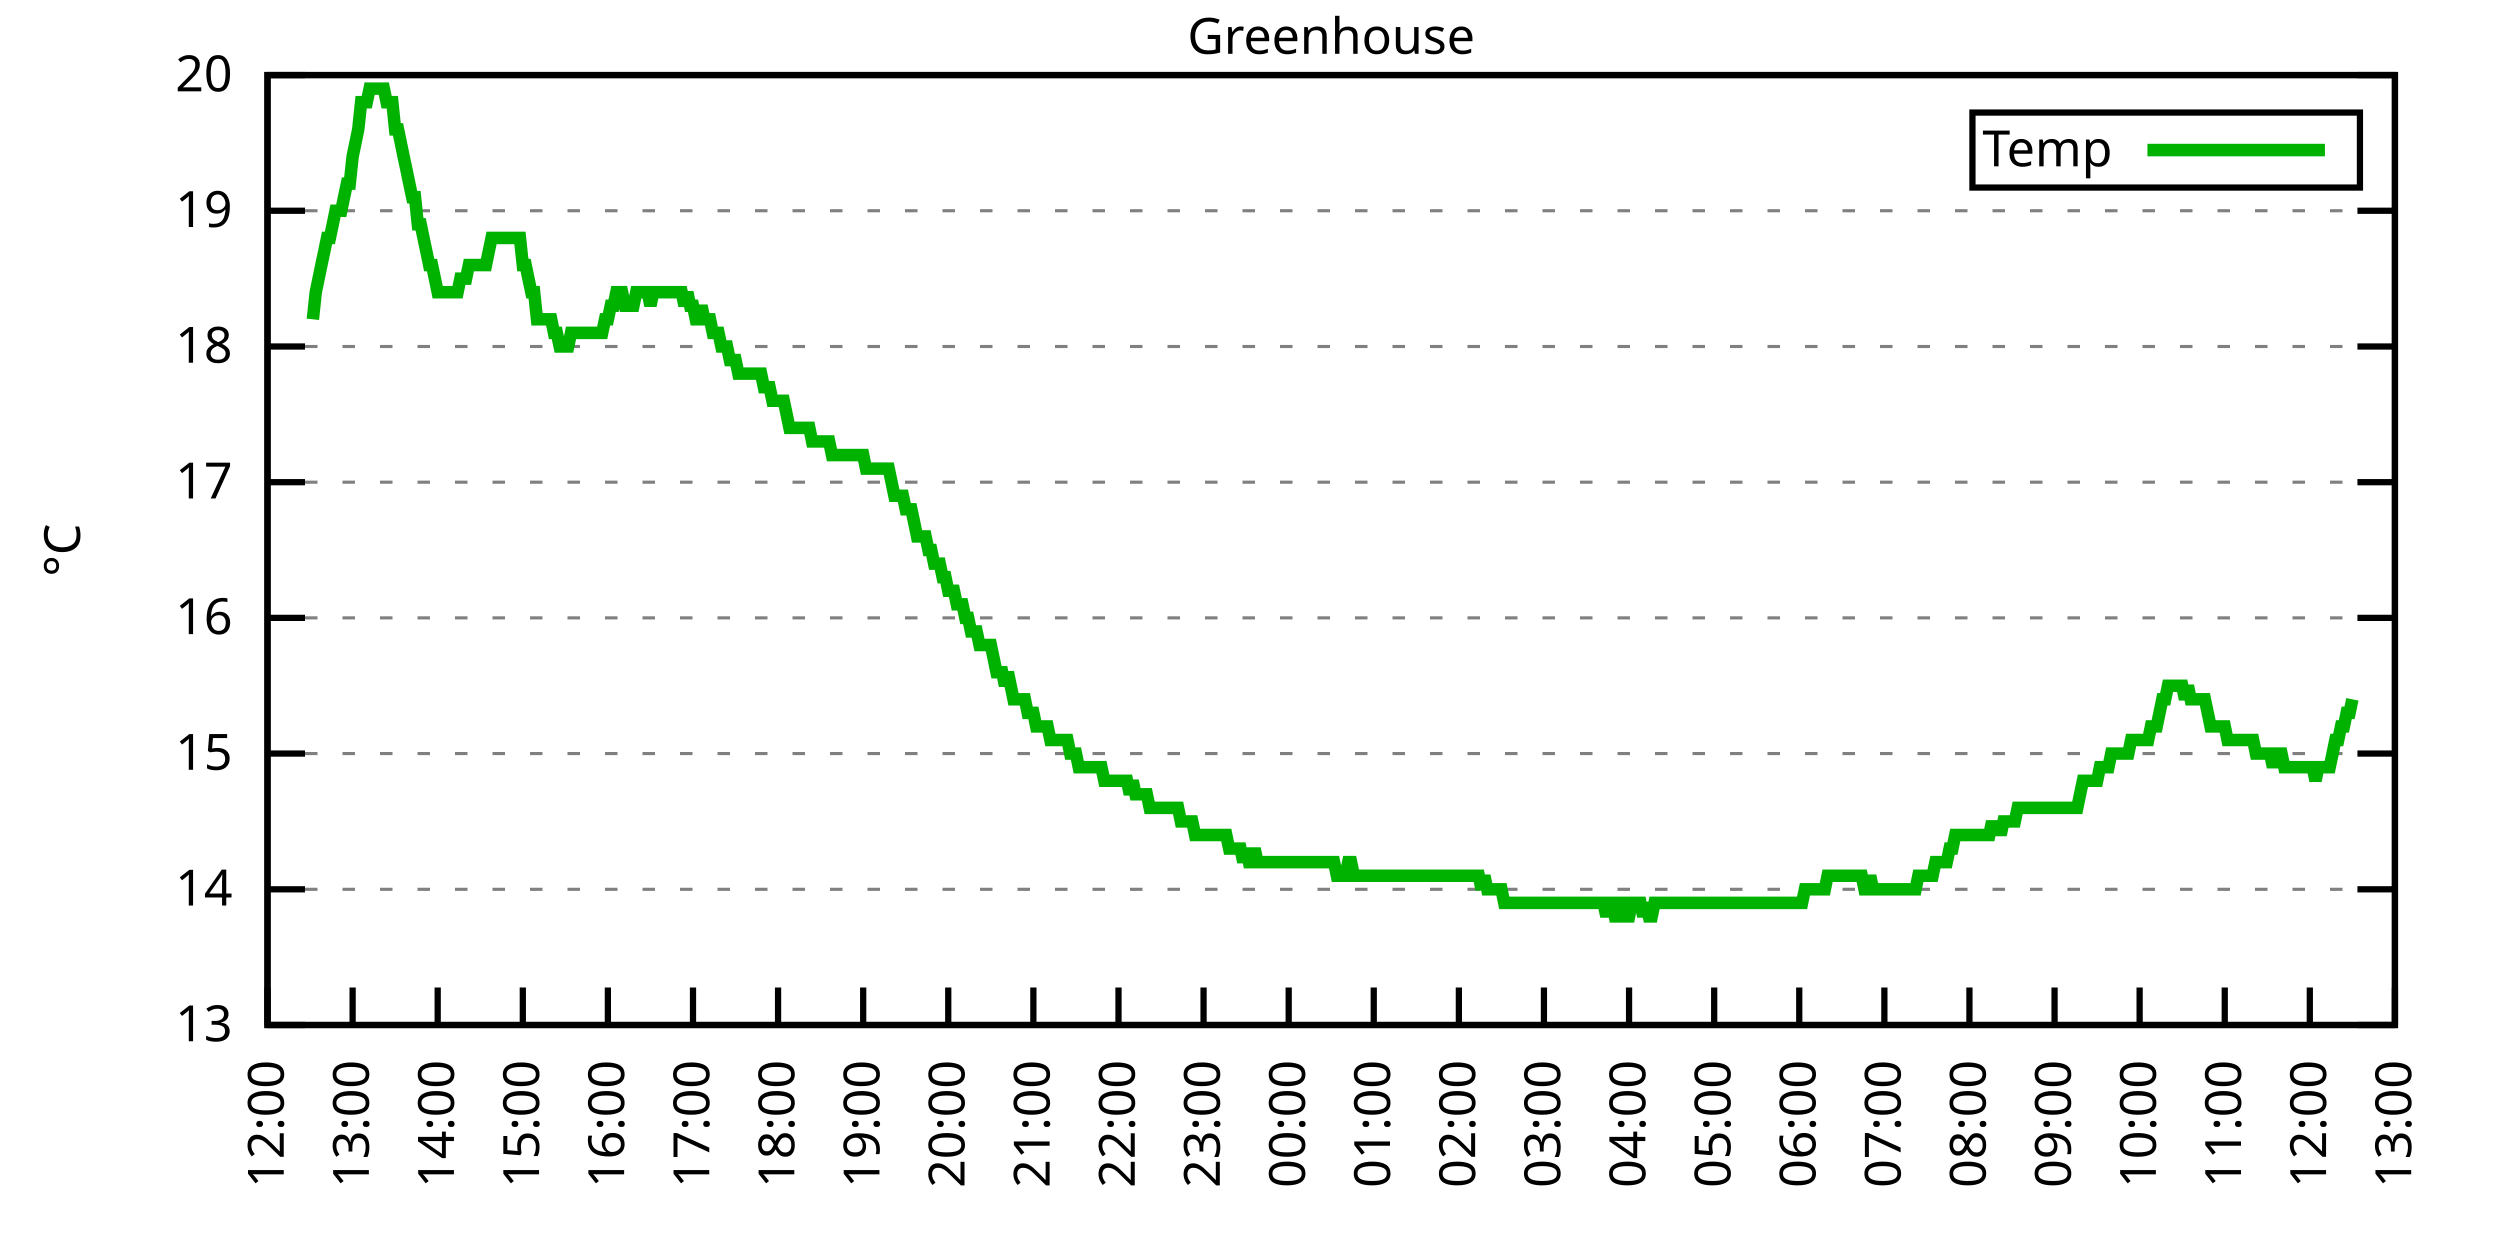
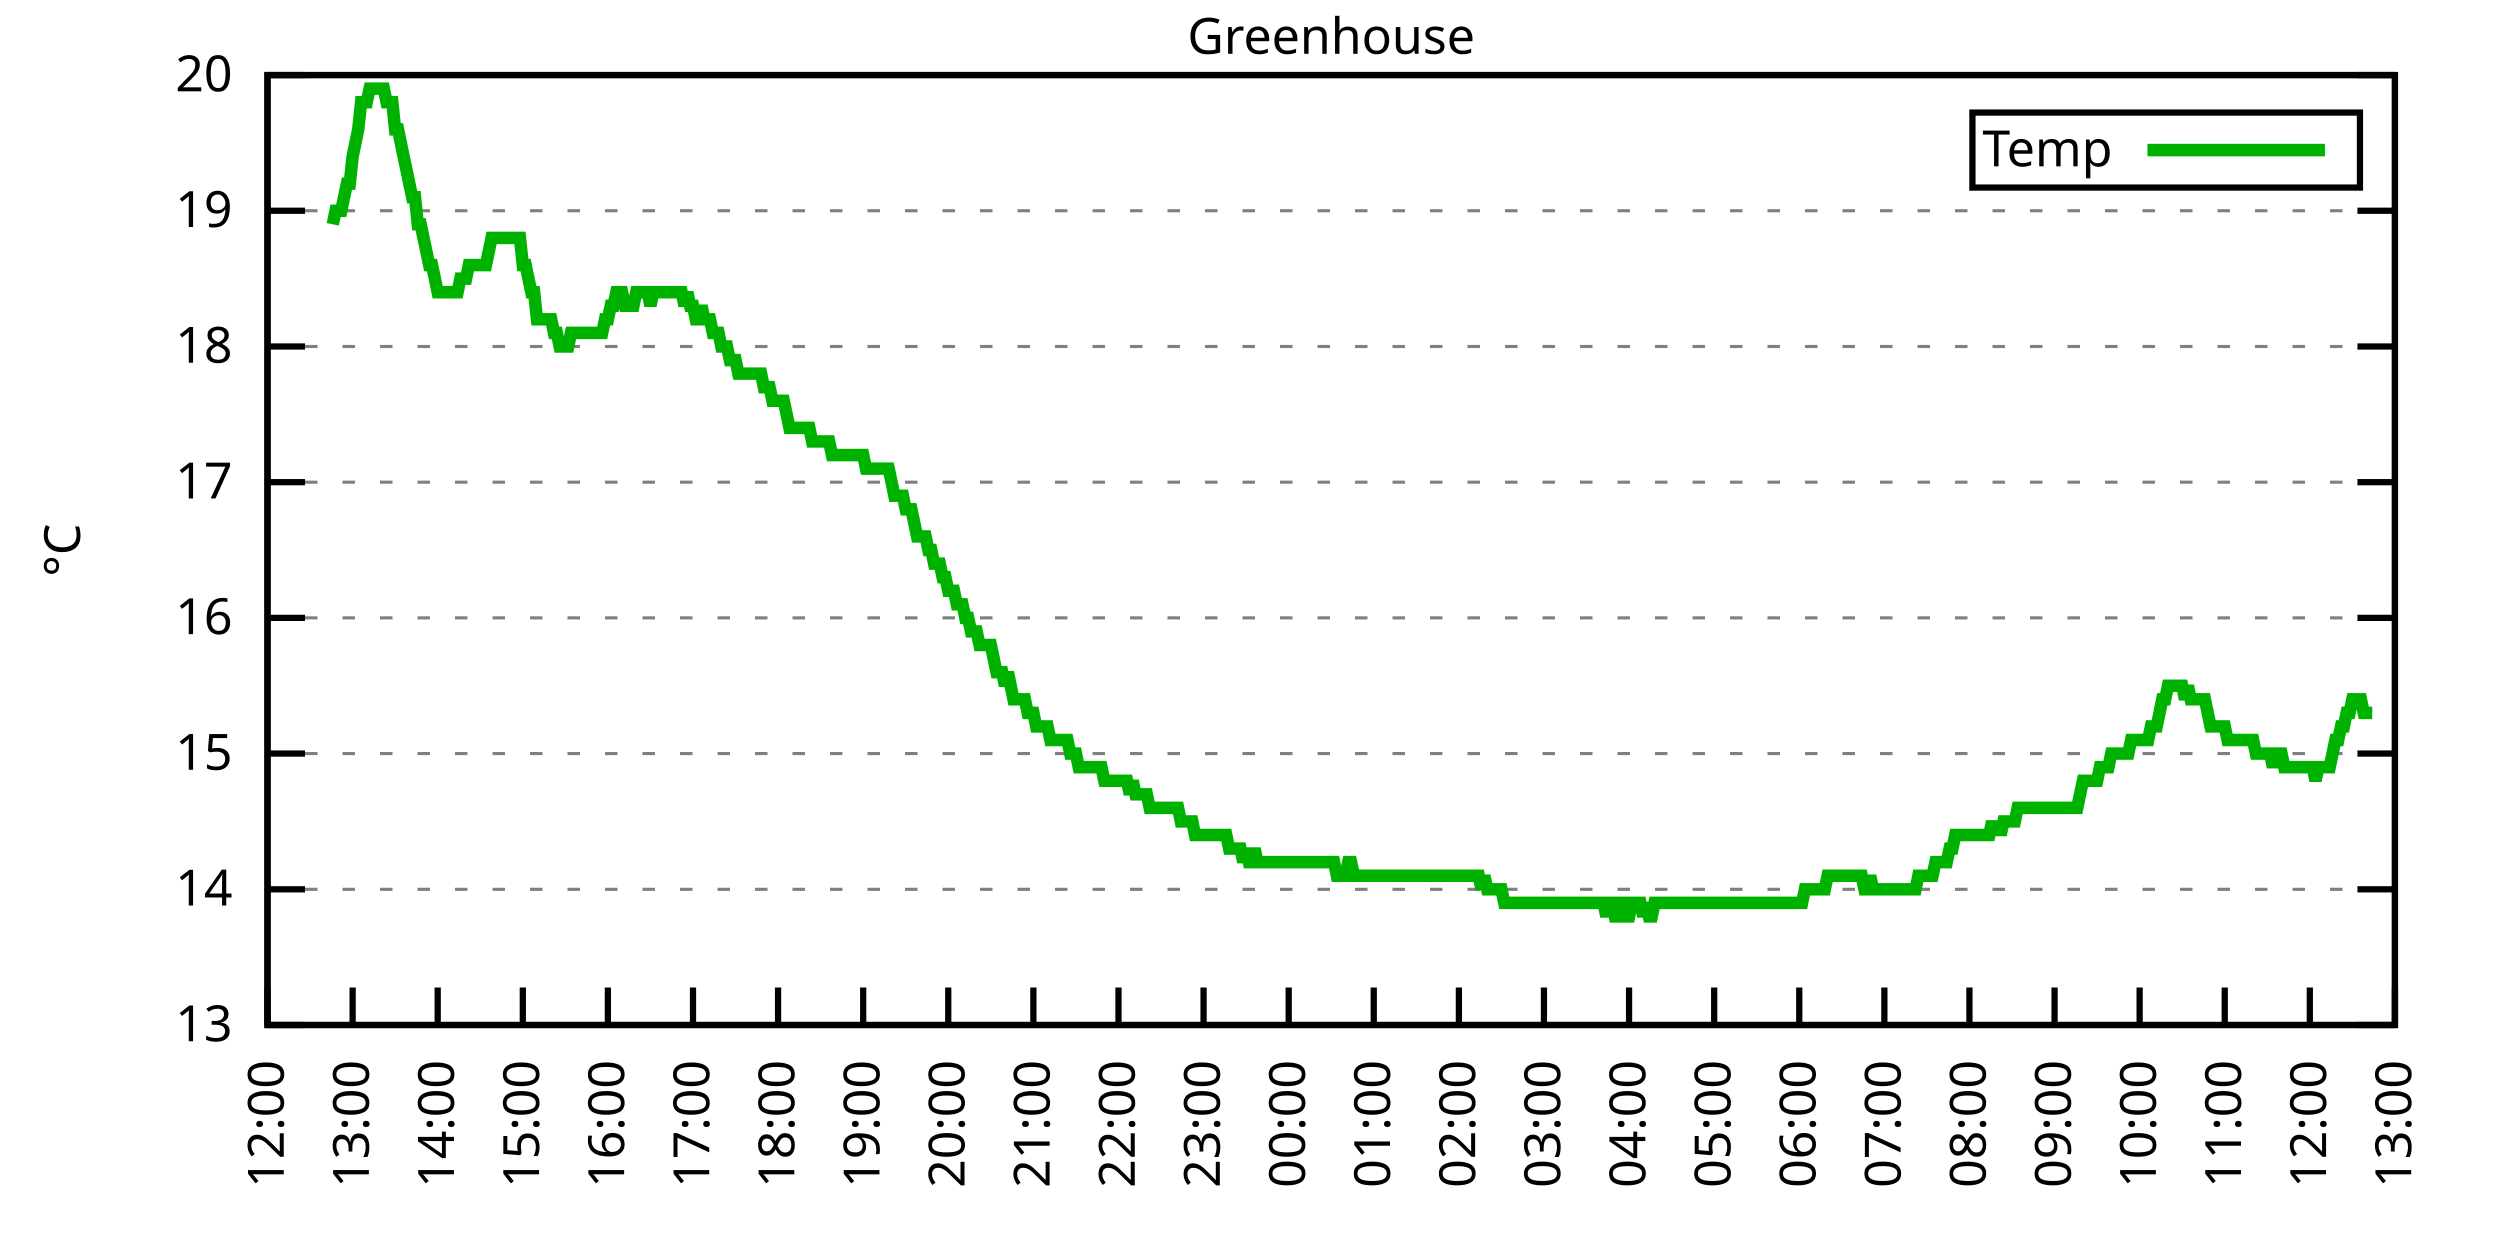
<svg xmlns="http://www.w3.org/2000/svg" xmlns:xlink="http://www.w3.org/1999/xlink" width="400" height="200" viewBox="0 0 400 200">
  <g id="gnuplot_canvas">
    <rect x="0" y="0" width="400" height="200" fill="none" />
    <defs>
      <circle id="gpDot" r="0.5" stroke-width="0.5" stroke="currentColor" />
      <path id="gpPt0" stroke-width="0.333" stroke="currentColor" d="M-1,0 h2 M0,-1 v2" />
      <path id="gpPt1" stroke-width="0.333" stroke="currentColor" d="M-1,-1 L1,1 M1,-1 L-1,1" />
      <path id="gpPt2" stroke-width="0.333" stroke="currentColor" d="M-1,0 L1,0 M0,-1 L0,1 M-1,-1 L1,1 M-1,1 L1,-1" />
      <rect id="gpPt3" stroke-width="0.333" stroke="currentColor" x="-1" y="-1" width="2" height="2" />
      <rect id="gpPt4" stroke-width="0.333" stroke="currentColor" fill="currentColor" x="-1" y="-1" width="2" height="2" />
      <circle id="gpPt5" stroke-width="0.333" stroke="currentColor" cx="0" cy="0" r="1" />
      <use xlink:href="#gpPt5" id="gpPt6" fill="currentColor" stroke="none" />
      <path id="gpPt7" stroke-width="0.333" stroke="currentColor" d="M0,-1.33 L-1.33,0.67 L1.33,0.67 z" />
      <use xlink:href="#gpPt7" id="gpPt8" fill="currentColor" stroke="none" />
      <use xlink:href="#gpPt7" id="gpPt9" stroke="currentColor" transform="rotate(180)" />
      <use xlink:href="#gpPt9" id="gpPt10" fill="currentColor" stroke="none" />
      <use xlink:href="#gpPt3" id="gpPt11" stroke="currentColor" transform="rotate(45)" />
      <use xlink:href="#gpPt11" id="gpPt12" fill="currentColor" stroke="none" />
      <path id="gpPt13" stroke-width="0.333" stroke="currentColor" d="M0,1.330 L1.265,0.411 L0.782,-1.067 L-0.782,-1.076 L-1.265,0.411 z" />
      <use xlink:href="#gpPt13" id="gpPt14" fill="currentColor" stroke="none" />
      <filter id="textbox" filterUnits="objectBoundingBox" x="0" y="0" height="1" width="1">
        <feFlood flood-color="white" flood-opacity="1" result="bgnd" />
        <feComposite in="SourceGraphic" in2="bgnd" operator="atop" />
      </filter>
      <filter id="greybox" filterUnits="objectBoundingBox" x="0" y="0" height="1" width="1">
        <feFlood flood-color="lightgrey" flood-opacity="1" result="grey" />
        <feComposite in="SourceGraphic" in2="grey" operator="atop" />
      </filter>
    </defs>
    <g fill="none" color="white" stroke="currentColor" stroke-width="1.00" stroke-linecap="butt" stroke-linejoin="miter">
</g>
    <g fill="none" color="black" stroke="currentColor" stroke-width="1.00" stroke-linecap="butt" stroke-linejoin="miter">
      <g stroke="none" shape-rendering="crispEdges">
        <polygon fill="rgb(255, 255, 255)" points="42.80,164.00 383.18,164.00 383.18,12.02 42.80,12.02 " />
      </g>
    </g>
    <g fill="none" color="black" stroke="currentColor" stroke-width="1.00" stroke-linecap="butt" stroke-linejoin="miter">
</g>
    <g fill="none" color="black" stroke="black" stroke-width="0.50" stroke-linecap="butt" stroke-linejoin="miter">
</g>
    <g fill="none" color="gray" stroke="currentColor" stroke-width="0.50" stroke-linecap="butt" stroke-linejoin="miter">
      <path stroke="gray" stroke-dasharray="2,4" class="gridline" d="M42.80,164.00 L383.19,164.00  " />
    </g>
    <g fill="none" color="gray" stroke="gray" stroke-width="1.00" stroke-linecap="butt" stroke-linejoin="miter">
</g>
    <g fill="none" color="black" stroke="currentColor" stroke-width="1.00" stroke-linecap="butt" stroke-linejoin="miter">
      <path stroke="black" d="M42.80,164.00 L48.80,164.00 M383.19,164.00 L377.19,164.00  " />
      <g transform="translate(37.20,166.60)" stroke="none" fill="black" font-family="Sans" font-size="8.00" text-anchor="end">
        <text>
          <tspan font-family="Sans"> 13</tspan>
        </text>
      </g>
    </g>
    <g fill="none" color="black" stroke="currentColor" stroke-width="1.00" stroke-linecap="butt" stroke-linejoin="miter">
</g>
    <g fill="none" color="black" stroke="black" stroke-width="0.50" stroke-linecap="butt" stroke-linejoin="miter">
</g>
    <g fill="none" color="gray" stroke="currentColor" stroke-width="0.50" stroke-linecap="butt" stroke-linejoin="miter">
      <path stroke="gray" stroke-dasharray="2,4" class="gridline" d="M42.80,142.29 L383.19,142.29  " />
    </g>
    <g fill="none" color="gray" stroke="gray" stroke-width="1.00" stroke-linecap="butt" stroke-linejoin="miter">
</g>
    <g fill="none" color="black" stroke="currentColor" stroke-width="1.00" stroke-linecap="butt" stroke-linejoin="miter">
      <path stroke="black" d="M42.80,142.29 L48.80,142.29 M383.19,142.29 L377.19,142.29  " />
      <g transform="translate(37.20,144.89)" stroke="none" fill="black" font-family="Sans" font-size="8.00" text-anchor="end">
        <text>
          <tspan font-family="Sans"> 14</tspan>
        </text>
      </g>
    </g>
    <g fill="none" color="black" stroke="currentColor" stroke-width="1.00" stroke-linecap="butt" stroke-linejoin="miter">
</g>
    <g fill="none" color="black" stroke="black" stroke-width="0.50" stroke-linecap="butt" stroke-linejoin="miter">
</g>
    <g fill="none" color="gray" stroke="currentColor" stroke-width="0.50" stroke-linecap="butt" stroke-linejoin="miter">
      <path stroke="gray" stroke-dasharray="2,4" class="gridline" d="M42.80,120.57 L383.19,120.57  " />
    </g>
    <g fill="none" color="gray" stroke="gray" stroke-width="1.00" stroke-linecap="butt" stroke-linejoin="miter">
</g>
    <g fill="none" color="black" stroke="currentColor" stroke-width="1.00" stroke-linecap="butt" stroke-linejoin="miter">
      <path stroke="black" d="M42.80,120.57 L48.80,120.57 M383.19,120.57 L377.19,120.57  " />
      <g transform="translate(37.20,123.17)" stroke="none" fill="black" font-family="Sans" font-size="8.00" text-anchor="end">
        <text>
          <tspan font-family="Sans"> 15</tspan>
        </text>
      </g>
    </g>
    <g fill="none" color="black" stroke="currentColor" stroke-width="1.00" stroke-linecap="butt" stroke-linejoin="miter">
</g>
    <g fill="none" color="black" stroke="black" stroke-width="0.50" stroke-linecap="butt" stroke-linejoin="miter">
</g>
    <g fill="none" color="gray" stroke="currentColor" stroke-width="0.50" stroke-linecap="butt" stroke-linejoin="miter">
      <path stroke="gray" stroke-dasharray="2,4" class="gridline" d="M42.80,98.86 L383.19,98.86  " />
    </g>
    <g fill="none" color="gray" stroke="gray" stroke-width="1.00" stroke-linecap="butt" stroke-linejoin="miter">
</g>
    <g fill="none" color="black" stroke="currentColor" stroke-width="1.00" stroke-linecap="butt" stroke-linejoin="miter">
      <path stroke="black" d="M42.80,98.86 L48.80,98.86 M383.19,98.86 L377.19,98.86  " />
      <g transform="translate(37.20,101.46)" stroke="none" fill="black" font-family="Sans" font-size="8.00" text-anchor="end">
        <text>
          <tspan font-family="Sans"> 16</tspan>
        </text>
      </g>
    </g>
    <g fill="none" color="black" stroke="currentColor" stroke-width="1.00" stroke-linecap="butt" stroke-linejoin="miter">
</g>
    <g fill="none" color="black" stroke="black" stroke-width="0.50" stroke-linecap="butt" stroke-linejoin="miter">
</g>
    <g fill="none" color="gray" stroke="currentColor" stroke-width="0.50" stroke-linecap="butt" stroke-linejoin="miter">
      <path stroke="gray" stroke-dasharray="2,4" class="gridline" d="M42.80,77.15 L383.19,77.15  " />
    </g>
    <g fill="none" color="gray" stroke="gray" stroke-width="1.00" stroke-linecap="butt" stroke-linejoin="miter">
</g>
    <g fill="none" color="black" stroke="currentColor" stroke-width="1.00" stroke-linecap="butt" stroke-linejoin="miter">
      <path stroke="black" d="M42.80,77.15 L48.80,77.15 M383.19,77.15 L377.19,77.15  " />
      <g transform="translate(37.20,79.75)" stroke="none" fill="black" font-family="Sans" font-size="8.00" text-anchor="end">
        <text>
          <tspan font-family="Sans"> 17</tspan>
        </text>
      </g>
    </g>
    <g fill="none" color="black" stroke="currentColor" stroke-width="1.00" stroke-linecap="butt" stroke-linejoin="miter">
</g>
    <g fill="none" color="black" stroke="black" stroke-width="0.50" stroke-linecap="butt" stroke-linejoin="miter">
</g>
    <g fill="none" color="gray" stroke="currentColor" stroke-width="0.50" stroke-linecap="butt" stroke-linejoin="miter">
      <path stroke="gray" stroke-dasharray="2,4" class="gridline" d="M42.80,55.44 L383.19,55.44  " />
    </g>
    <g fill="none" color="gray" stroke="gray" stroke-width="1.00" stroke-linecap="butt" stroke-linejoin="miter">
</g>
    <g fill="none" color="black" stroke="currentColor" stroke-width="1.00" stroke-linecap="butt" stroke-linejoin="miter">
      <path stroke="black" d="M42.80,55.44 L48.80,55.44 M383.19,55.44 L377.19,55.44  " />
      <g transform="translate(37.20,58.04)" stroke="none" fill="black" font-family="Sans" font-size="8.00" text-anchor="end">
        <text>
          <tspan font-family="Sans"> 18</tspan>
        </text>
      </g>
    </g>
    <g fill="none" color="black" stroke="currentColor" stroke-width="1.00" stroke-linecap="butt" stroke-linejoin="miter">
</g>
    <g fill="none" color="black" stroke="black" stroke-width="0.50" stroke-linecap="butt" stroke-linejoin="miter">
</g>
    <g fill="none" color="gray" stroke="currentColor" stroke-width="0.50" stroke-linecap="butt" stroke-linejoin="miter">
      <path stroke="gray" stroke-dasharray="2,4" class="gridline" d="M42.80,33.72 L383.19,33.72  " />
    </g>
    <g fill="none" color="gray" stroke="gray" stroke-width="1.00" stroke-linecap="butt" stroke-linejoin="miter">
</g>
    <g fill="none" color="black" stroke="currentColor" stroke-width="1.00" stroke-linecap="butt" stroke-linejoin="miter">
      <path stroke="black" d="M42.80,33.72 L48.80,33.72 M383.19,33.72 L377.19,33.72  " />
      <g transform="translate(37.20,36.32)" stroke="none" fill="black" font-family="Sans" font-size="8.00" text-anchor="end">
        <text>
          <tspan font-family="Sans"> 19</tspan>
        </text>
      </g>
    </g>
    <g fill="none" color="black" stroke="currentColor" stroke-width="1.00" stroke-linecap="butt" stroke-linejoin="miter">
</g>
    <g fill="none" color="black" stroke="black" stroke-width="0.50" stroke-linecap="butt" stroke-linejoin="miter">
</g>
    <g fill="none" color="gray" stroke="currentColor" stroke-width="0.50" stroke-linecap="butt" stroke-linejoin="miter">
      <path stroke="gray" stroke-dasharray="2,4" class="gridline" d="M42.80,12.01 L383.19,12.01  " />
    </g>
    <g fill="none" color="gray" stroke="gray" stroke-width="1.00" stroke-linecap="butt" stroke-linejoin="miter">
</g>
    <g fill="none" color="black" stroke="currentColor" stroke-width="1.00" stroke-linecap="butt" stroke-linejoin="miter">
      <path stroke="black" d="M42.80,12.01 L48.80,12.01 M383.19,12.01 L377.19,12.01  " />
      <g transform="translate(37.20,14.61)" stroke="none" fill="black" font-family="Sans" font-size="8.00" text-anchor="end">
        <text>
          <tspan font-family="Sans"> 20</tspan>
        </text>
      </g>
    </g>
    <g fill="none" color="black" stroke="currentColor" stroke-width="1.00" stroke-linecap="butt" stroke-linejoin="miter">
      <path stroke="black" d="M42.80,164.00 L42.80,158.00  " />
      <g transform="translate(45.40,169.60) rotate(270.00)" stroke="none" fill="black" font-family="Sans" font-size="8.00" text-anchor="end">
        <text>
          <tspan font-family="Sans">12:00</tspan>
        </text>
      </g>
    </g>
    <g fill="none" color="black" stroke="currentColor" stroke-width="1.00" stroke-linecap="butt" stroke-linejoin="miter">
      <path stroke="black" d="M56.42,164.00 L56.42,158.00  " />
      <g transform="translate(59.02,169.60) rotate(270.00)" stroke="none" fill="black" font-family="Sans" font-size="8.00" text-anchor="end">
        <text>
          <tspan font-family="Sans">13:00</tspan>
        </text>
      </g>
    </g>
    <g fill="none" color="black" stroke="currentColor" stroke-width="1.00" stroke-linecap="butt" stroke-linejoin="miter">
      <path stroke="black" d="M70.03,164.00 L70.03,158.00  " />
      <g transform="translate(72.63,169.60) rotate(270.00)" stroke="none" fill="black" font-family="Sans" font-size="8.00" text-anchor="end">
        <text>
          <tspan font-family="Sans">14:00</tspan>
        </text>
      </g>
    </g>
    <g fill="none" color="black" stroke="currentColor" stroke-width="1.00" stroke-linecap="butt" stroke-linejoin="miter">
      <path stroke="black" d="M83.65,164.00 L83.65,158.00  " />
      <g transform="translate(86.25,169.60) rotate(270.00)" stroke="none" fill="black" font-family="Sans" font-size="8.00" text-anchor="end">
        <text>
          <tspan font-family="Sans">15:00</tspan>
        </text>
      </g>
    </g>
    <g fill="none" color="black" stroke="currentColor" stroke-width="1.00" stroke-linecap="butt" stroke-linejoin="miter">
      <path stroke="black" d="M97.26,164.00 L97.26,158.00  " />
      <g transform="translate(99.86,169.60) rotate(270.00)" stroke="none" fill="black" font-family="Sans" font-size="8.00" text-anchor="end">
        <text>
          <tspan font-family="Sans">16:00</tspan>
        </text>
      </g>
    </g>
    <g fill="none" color="black" stroke="currentColor" stroke-width="1.00" stroke-linecap="butt" stroke-linejoin="miter">
      <path stroke="black" d="M110.88,164.00 L110.88,158.00  " />
      <g transform="translate(113.48,169.60) rotate(270.00)" stroke="none" fill="black" font-family="Sans" font-size="8.00" text-anchor="end">
        <text>
          <tspan font-family="Sans">17:00</tspan>
        </text>
      </g>
    </g>
    <g fill="none" color="black" stroke="currentColor" stroke-width="1.00" stroke-linecap="butt" stroke-linejoin="miter">
      <path stroke="black" d="M124.49,164.00 L124.49,158.00  " />
      <g transform="translate(127.09,169.60) rotate(270.00)" stroke="none" fill="black" font-family="Sans" font-size="8.00" text-anchor="end">
        <text>
          <tspan font-family="Sans">18:00</tspan>
        </text>
      </g>
    </g>
    <g fill="none" color="black" stroke="currentColor" stroke-width="1.00" stroke-linecap="butt" stroke-linejoin="miter">
      <path stroke="black" d="M138.11,164.00 L138.11,158.00  " />
      <g transform="translate(140.71,169.60) rotate(270.00)" stroke="none" fill="black" font-family="Sans" font-size="8.00" text-anchor="end">
        <text>
          <tspan font-family="Sans">19:00</tspan>
        </text>
      </g>
    </g>
    <g fill="none" color="black" stroke="currentColor" stroke-width="1.00" stroke-linecap="butt" stroke-linejoin="miter">
      <path stroke="black" d="M151.72,164.00 L151.72,158.00  " />
      <g transform="translate(154.32,169.60) rotate(270.00)" stroke="none" fill="black" font-family="Sans" font-size="8.00" text-anchor="end">
        <text>
          <tspan font-family="Sans">20:00</tspan>
        </text>
      </g>
    </g>
    <g fill="none" color="black" stroke="currentColor" stroke-width="1.00" stroke-linecap="butt" stroke-linejoin="miter">
      <path stroke="black" d="M165.34,164.00 L165.34,158.00  " />
      <g transform="translate(167.94,169.60) rotate(270.00)" stroke="none" fill="black" font-family="Sans" font-size="8.00" text-anchor="end">
        <text>
          <tspan font-family="Sans">21:00</tspan>
        </text>
      </g>
    </g>
    <g fill="none" color="black" stroke="currentColor" stroke-width="1.00" stroke-linecap="butt" stroke-linejoin="miter">
      <path stroke="black" d="M178.96,164.00 L178.96,158.00  " />
      <g transform="translate(181.56,169.60) rotate(270.00)" stroke="none" fill="black" font-family="Sans" font-size="8.00" text-anchor="end">
        <text>
          <tspan font-family="Sans">22:00</tspan>
        </text>
      </g>
    </g>
    <g fill="none" color="black" stroke="currentColor" stroke-width="1.00" stroke-linecap="butt" stroke-linejoin="miter">
      <path stroke="black" d="M192.57,164.00 L192.57,158.00  " />
      <g transform="translate(195.17,169.60) rotate(270.00)" stroke="none" fill="black" font-family="Sans" font-size="8.00" text-anchor="end">
        <text>
          <tspan font-family="Sans">23:00</tspan>
        </text>
      </g>
    </g>
    <g fill="none" color="black" stroke="currentColor" stroke-width="1.00" stroke-linecap="butt" stroke-linejoin="miter">
      <path stroke="black" d="M206.19,164.00 L206.19,158.00  " />
      <g transform="translate(208.79,169.60) rotate(270.00)" stroke="none" fill="black" font-family="Sans" font-size="8.00" text-anchor="end">
        <text>
          <tspan font-family="Sans">00:00</tspan>
        </text>
      </g>
    </g>
    <g fill="none" color="black" stroke="currentColor" stroke-width="1.00" stroke-linecap="butt" stroke-linejoin="miter">
      <path stroke="black" d="M219.80,164.00 L219.80,158.00  " />
      <g transform="translate(222.40,169.60) rotate(270.00)" stroke="none" fill="black" font-family="Sans" font-size="8.00" text-anchor="end">
        <text>
          <tspan font-family="Sans">01:00</tspan>
        </text>
      </g>
    </g>
    <g fill="none" color="black" stroke="currentColor" stroke-width="1.00" stroke-linecap="butt" stroke-linejoin="miter">
      <path stroke="black" d="M233.42,164.00 L233.42,158.00  " />
      <g transform="translate(236.02,169.60) rotate(270.00)" stroke="none" fill="black" font-family="Sans" font-size="8.00" text-anchor="end">
        <text>
          <tspan font-family="Sans">02:00</tspan>
        </text>
      </g>
    </g>
    <g fill="none" color="black" stroke="currentColor" stroke-width="1.00" stroke-linecap="butt" stroke-linejoin="miter">
      <path stroke="black" d="M247.03,164.00 L247.03,158.00  " />
      <g transform="translate(249.63,169.60) rotate(270.00)" stroke="none" fill="black" font-family="Sans" font-size="8.00" text-anchor="end">
        <text>
          <tspan font-family="Sans">03:00</tspan>
        </text>
      </g>
    </g>
    <g fill="none" color="black" stroke="currentColor" stroke-width="1.00" stroke-linecap="butt" stroke-linejoin="miter">
      <path stroke="black" d="M260.65,164.00 L260.65,158.00  " />
      <g transform="translate(263.25,169.60) rotate(270.00)" stroke="none" fill="black" font-family="Sans" font-size="8.00" text-anchor="end">
        <text>
          <tspan font-family="Sans">04:00</tspan>
        </text>
      </g>
    </g>
    <g fill="none" color="black" stroke="currentColor" stroke-width="1.00" stroke-linecap="butt" stroke-linejoin="miter">
      <path stroke="black" d="M274.27,164.00 L274.27,158.00  " />
      <g transform="translate(276.87,169.60) rotate(270.00)" stroke="none" fill="black" font-family="Sans" font-size="8.00" text-anchor="end">
        <text>
          <tspan font-family="Sans">05:00</tspan>
        </text>
      </g>
    </g>
    <g fill="none" color="black" stroke="currentColor" stroke-width="1.00" stroke-linecap="butt" stroke-linejoin="miter">
      <path stroke="black" d="M287.88,164.00 L287.88,158.00  " />
      <g transform="translate(290.48,169.60) rotate(270.00)" stroke="none" fill="black" font-family="Sans" font-size="8.00" text-anchor="end">
        <text>
          <tspan font-family="Sans">06:00</tspan>
        </text>
      </g>
    </g>
    <g fill="none" color="black" stroke="currentColor" stroke-width="1.00" stroke-linecap="butt" stroke-linejoin="miter">
      <path stroke="black" d="M301.50,164.00 L301.50,158.00  " />
      <g transform="translate(304.10,169.60) rotate(270.00)" stroke="none" fill="black" font-family="Sans" font-size="8.00" text-anchor="end">
        <text>
          <tspan font-family="Sans">07:00</tspan>
        </text>
      </g>
    </g>
    <g fill="none" color="black" stroke="currentColor" stroke-width="1.00" stroke-linecap="butt" stroke-linejoin="miter">
      <path stroke="black" d="M315.11,164.00 L315.11,158.00  " />
      <g transform="translate(317.71,169.60) rotate(270.00)" stroke="none" fill="black" font-family="Sans" font-size="8.00" text-anchor="end">
        <text>
          <tspan font-family="Sans">08:00</tspan>
        </text>
      </g>
    </g>
    <g fill="none" color="black" stroke="currentColor" stroke-width="1.00" stroke-linecap="butt" stroke-linejoin="miter">
      <path stroke="black" d="M328.73,164.00 L328.73,158.00  " />
      <g transform="translate(331.33,169.60) rotate(270.00)" stroke="none" fill="black" font-family="Sans" font-size="8.00" text-anchor="end">
        <text>
          <tspan font-family="Sans">09:00</tspan>
        </text>
      </g>
    </g>
    <g fill="none" color="black" stroke="currentColor" stroke-width="1.00" stroke-linecap="butt" stroke-linejoin="miter">
      <path stroke="black" d="M342.34,164.00 L342.34,158.00  " />
      <g transform="translate(344.94,169.60) rotate(270.00)" stroke="none" fill="black" font-family="Sans" font-size="8.00" text-anchor="end">
        <text>
          <tspan font-family="Sans">10:00</tspan>
        </text>
      </g>
    </g>
    <g fill="none" color="black" stroke="currentColor" stroke-width="1.00" stroke-linecap="butt" stroke-linejoin="miter">
      <path stroke="black" d="M355.96,164.00 L355.96,158.00  " />
      <g transform="translate(358.56,169.60) rotate(270.00)" stroke="none" fill="black" font-family="Sans" font-size="8.00" text-anchor="end">
        <text>
          <tspan font-family="Sans">11:00</tspan>
        </text>
      </g>
    </g>
    <g fill="none" color="black" stroke="currentColor" stroke-width="1.00" stroke-linecap="butt" stroke-linejoin="miter">
      <path stroke="black" d="M369.57,164.00 L369.57,158.00  " />
      <g transform="translate(372.17,169.60) rotate(270.00)" stroke="none" fill="black" font-family="Sans" font-size="8.00" text-anchor="end">
        <text>
          <tspan font-family="Sans">12:00</tspan>
        </text>
      </g>
    </g>
    <g fill="none" color="black" stroke="currentColor" stroke-width="1.00" stroke-linecap="butt" stroke-linejoin="miter">
      <path stroke="black" d="M383.19,164.00 L383.19,158.00  " />
      <g transform="translate(385.79,169.60) rotate(270.00)" stroke="none" fill="black" font-family="Sans" font-size="8.00" text-anchor="end">
        <text>
          <tspan font-family="Sans">13:00</tspan>
        </text>
      </g>
    </g>
    <g fill="none" color="black" stroke="currentColor" stroke-width="1.00" stroke-linecap="butt" stroke-linejoin="miter">
</g>
    <g fill="none" color="black" stroke="currentColor" stroke-width="1.00" stroke-linecap="butt" stroke-linejoin="miter">
      <path stroke="black" d="M42.80,12.01 L42.80,164.00 L383.19,164.00 L383.19,12.01 L42.80,12.01 Z  " />
    </g>
    <g fill="none" color="black" stroke="currentColor" stroke-width="1.00" stroke-linecap="butt" stroke-linejoin="miter">
</g>
    <g fill="none" color="black" stroke="currentColor" stroke-width="1.00" stroke-linecap="butt" stroke-linejoin="miter">
      <path stroke="black" d="M315.59,30.01 L315.59,18.01 L377.59,18.01 L377.59,30.01 L315.59,30.01 Z  " />
    </g>
    <g id="Greenhouse_plot_1">
      <g fill="none" color="white" stroke="black" stroke-width="2.00" stroke-linecap="butt" stroke-linejoin="miter">
</g>
      <g fill="none" color="black" stroke="currentColor" stroke-width="2.00" stroke-linecap="butt" stroke-linejoin="miter">
        <g transform="translate(337.99,26.61)" stroke="none" fill="black" font-family="Sans" font-size="8.00" text-anchor="end">
          <text>
            <tspan font-family="Sans">Temp</tspan>
          </text>
        </g>
      </g>
      <g fill="none" color="black" stroke="currentColor" stroke-width="2.00" stroke-linecap="butt" stroke-linejoin="miter">
-         <path stroke="rgb(  0, 178,   0)" d="M343.59,24.01 L371.99,24.01 M50.06,51.09 L50.52,46.75 L50.97,44.58 L51.42,42.41 L51.88,40.24 L52.33,38.07   L52.78,38.07 L53.24,35.89 L53.69,33.72 L54.15,33.72 L54.60,33.72 L55.05,31.55 L55.51,29.38 L55.96,29.38   L56.42,25.04 L56.87,22.87 L57.32,20.70 L57.78,16.35 L58.23,16.35 L58.68,16.35 L59.14,14.18 L59.59,14.18   L60.05,14.18 L60.50,14.18 L60.95,14.18 L61.41,14.18 L61.86,16.35 L62.32,16.35 L62.77,16.35 L63.22,20.70   L63.68,20.70 L64.13,22.87 L64.58,25.04 L65.04,27.21 L65.49,29.38 L65.95,31.55 L66.40,31.55 L66.85,35.89   L67.31,35.89 L67.76,38.07 L68.22,40.24 L68.67,42.41 L69.12,42.41 L69.58,44.58 L70.03,46.75 L70.49,46.75   L70.94,46.75 L71.39,46.75 L71.85,46.75 L72.30,46.75 L72.75,46.75 L73.21,46.75 L73.66,44.58 L74.12,44.58   L74.57,44.58 L75.02,42.41 L75.48,42.41 L75.93,42.41 L76.39,42.41 L76.84,42.41 L77.29,42.41 L77.75,42.41   L78.20,40.24 L78.65,38.07 L79.11,38.07 L79.56,38.07 L80.02,38.07 L80.47,38.07 L80.92,38.07 L81.38,38.07   L81.83,38.07 L82.29,38.07 L82.74,38.07 L83.19,38.07 L83.65,42.41 L84.10,42.41 L84.55,44.58 L85.01,46.75   L85.46,46.75 L85.92,51.09 L86.37,51.09 L86.82,51.09 L87.28,51.09 L87.73,51.09 L88.19,51.09 L88.64,53.26   L89.09,53.26 L89.55,55.44 L90.00,55.44 L90.45,55.44 L90.91,55.44 L91.36,53.26 L91.82,53.26 L92.27,53.26   L92.72,53.26 L93.18,53.26 L93.63,53.26 L94.09,53.26 L94.54,53.26 L94.99,53.26 L95.45,53.26 L95.90,53.26   L96.35,53.26 L96.81,51.09 L97.26,51.09 L97.72,48.92 L98.17,48.92 L98.62,46.75 L99.08,46.75 L99.53,46.75   L99.99,48.92 L100.44,48.92 L100.89,48.92 L101.35,48.92 L101.80,46.75 L102.25,46.75 L102.71,46.75 L103.16,46.75   L103.62,46.75 L104.07,48.92 L104.52,46.75 L104.98,46.75 L105.43,46.75 L105.89,46.75 L106.34,46.75 L106.79,46.75   L107.25,46.75 L107.70,46.75 L108.15,46.75 L108.61,46.75 L109.06,46.75 L109.52,48.92 L109.97,46.75 L110.42,48.92   L110.88,48.92 L111.33,51.09 L111.79,51.09 L112.24,48.92 L112.69,51.09 L113.15,51.09 L113.60,51.09 L114.05,53.26   L114.51,53.26 L114.96,53.26 L115.42,55.44 L115.87,55.44 L116.32,55.44 L116.78,57.61 L117.23,57.61 L117.69,57.61   L118.14,59.78 L118.59,59.78 L119.05,59.78 L119.50,59.78 L119.96,59.78 L120.41,59.78 L120.86,59.78 L121.32,59.78   L121.77,59.78 L122.22,61.95 L122.68,61.95 L123.13,61.95 L123.59,64.12 L124.04,64.12 L124.49,64.12 L124.95,64.12   L125.40,64.12 L125.86,66.29 L126.31,68.46 L126.76,68.46 L127.22,68.46 L127.67,68.46 L128.12,68.46 L128.58,68.46   L129.03,68.46 L129.49,68.46 L129.94,70.63 L130.39,70.63 L130.85,70.63 L131.30,70.63 L131.76,70.63 L132.21,70.63   L132.66,70.63 L133.12,72.81 L133.57,72.81 L134.02,72.81 L134.48,72.81 L134.93,72.81 L135.39,72.81 L135.84,72.81   L136.29,72.81 L136.75,72.81 L137.20,72.81 L137.66,72.81 L138.11,72.81 L138.56,74.98 L139.02,74.98 L139.47,74.98   L139.92,74.98 L140.38,74.98 L140.83,74.98 L141.29,74.98 L141.74,74.98 L142.19,74.98 L142.65,77.15 L143.10,79.32   L143.56,79.32 L144.01,79.32 L144.46,79.32 L144.92,81.49 L145.37,81.49 L145.82,81.49 L146.28,83.66 L146.73,85.83   L147.19,85.83 L147.64,85.83 L148.09,85.83 L148.55,88.00 L149.00,88.00 L149.46,90.18 L149.91,90.18 L150.36,90.18   L150.82,92.35 L151.27,92.35 L151.72,94.52 L152.18,94.52 L152.63,94.52 L153.09,96.69 L153.54,96.69 L153.99,96.69   L154.45,98.86 L154.90,98.86 L155.36,101.03 L155.81,101.03 L156.26,101.03 L156.72,103.20 L157.17,103.20 L157.62,103.20   L158.08,103.20 L158.53,103.20 L158.99,105.38 L159.44,107.55 L159.89,107.55 L160.35,107.55 L160.80,109.72 L161.26,107.55   L161.71,109.72 L162.16,111.89 L162.62,111.89 L163.07,111.89 L163.52,111.89 L163.98,111.89 L164.43,114.06 L164.89,114.06   L165.34,114.06 L165.79,116.23 L166.25,116.23 L166.70,116.23 L167.16,116.23 L167.61,116.23 L168.06,118.40 L168.52,118.40   L168.97,118.40 L169.43,118.40 L169.88,118.40 L170.33,118.40 L170.79,118.40 L171.24,120.57 L171.69,120.57 L172.15,120.57   L172.60,122.75 L173.06,122.75 L173.51,122.75 L173.96,122.75 L174.42,122.75 L174.87,122.75 L175.33,122.75 L175.78,122.75   L176.23,122.75 L176.69,124.92 L177.14,124.92 L177.59,124.92 L178.05,124.92 L178.50,124.92 L178.96,124.92 L179.41,124.92   L179.86,124.92 L180.32,124.92 L180.77,127.09 L181.23,124.92 L181.68,127.09 L182.13,127.09 L182.59,127.09 L183.04,127.09   L183.49,127.09 L183.95,129.26 L184.40,129.26 L184.86,129.26 L185.31,129.26 L185.76,129.26 L186.22,129.26 L186.67,129.26   L187.13,129.26 L187.58,129.26 L188.03,129.26 L188.49,129.26 L188.94,131.43 L189.39,131.43 L189.85,131.43 L190.30,131.43   L190.76,131.43 L191.21,133.60 L191.66,133.60 L192.12,133.60 L192.57,133.60 L193.03,133.60 L193.48,133.60 L193.93,133.60   L194.39,133.60 L194.84,133.60 L195.29,133.60 L195.75,133.60 L196.20,133.60 L196.66,135.77 L197.11,135.77 L197.56,135.77   L198.02,135.77 L198.47,135.77 L198.93,137.94 L199.38,135.77 L199.83,137.94 L200.29,137.94 L200.74,135.77 L201.19,137.94   L201.65,137.94 L202.10,137.94 L202.56,137.94 L203.01,137.94 L203.46,137.94 L203.92,137.94 L204.37,137.94 L204.83,137.94   L205.28,137.94 L205.73,137.94 L206.19,137.94 L206.64,137.94 L207.09,137.94 L207.55,137.94 L208.00,137.94 L208.46,137.94   L208.91,137.94 L209.36,137.94 L209.82,137.94 L210.27,137.94 L210.73,137.94 L211.18,137.94 L211.63,137.94 L212.09,137.94   L212.54,137.94 L213.00,137.94 L213.45,137.94 L213.90,140.12 L214.36,140.12 L214.81,140.12 L215.26,140.12 L215.72,137.94   L216.17,137.94 L216.63,140.12 L217.08,140.12 L217.53,140.12 L217.99,140.12 L218.44,140.12 L218.90,140.12 L219.35,140.12   L219.80,140.12 L220.26,140.12 L220.71,140.12 L221.16,140.12 L221.62,140.12 L222.07,140.12 L222.53,140.12 L222.98,140.12   L223.43,140.12 L223.89,140.12 L224.34,140.12 L224.80,140.12 L225.25,140.12 L225.70,140.12 L226.16,140.12 L226.61,140.12   L227.06,140.12 L227.52,140.12 L227.97,140.12 L228.43,140.12 L228.88,140.12 L229.33,140.12 L229.79,140.12 L230.24,140.12   L230.70,140.12 L231.15,140.12 L231.60,140.12 L232.06,140.12 L232.51,140.12 L232.96,140.12 L233.42,140.12 L233.87,140.12   L234.33,140.12 L234.78,140.12 L235.23,140.12 L235.69,140.12 L236.14,140.12 L236.60,140.12 L237.05,142.29 L237.50,140.12   L237.96,142.29 L238.41,142.29 L238.86,142.29 L239.32,142.29 L239.77,142.29 L240.23,142.29 L240.68,144.46 L241.13,144.46   L241.59,144.46 L242.04,144.46 L242.50,144.46 L242.95,144.46 L243.40,144.46 L243.86,144.46 L244.31,144.46 L244.76,144.46   L245.22,144.46 L245.67,144.46 L246.13,144.46 L246.58,144.46 L247.03,144.46 L247.49,144.46 L247.94,144.46 L248.40,144.46   L248.85,144.46 L249.30,144.46 L249.76,144.46 L250.21,144.46 L250.66,144.46 L251.12,144.46 L251.57,144.46 L252.03,144.46   L252.48,144.46 L252.93,144.46 L253.39,144.46 L253.84,144.46 L254.30,144.46 L254.75,144.46 L255.20,144.46 L255.66,144.46   L256.11,144.46 L256.56,144.46 L257.02,146.63 L257.47,144.46 L257.93,144.46 L258.38,146.63 L258.83,146.63 L259.29,144.46   L259.74,144.46 L260.20,146.63 L260.65,146.63 L261.10,144.46 L261.56,144.46 L262.01,144.46 L262.47,144.46 L262.92,146.63   L263.37,144.46 L263.83,146.63 L264.28,146.63 L264.73,144.46 L265.19,144.46 L265.64,144.46 L266.10,144.46 L266.55,144.46   L267.00,144.46 L267.46,144.46 L267.91,144.46 L268.37,144.46 L268.82,144.46 L269.27,144.46 L269.73,144.46 L270.18,144.46   L270.63,144.46 L271.09,144.46 L271.54,144.46 L272.00,144.46 L272.45,144.46 L272.90,144.46 L273.36,144.46 L273.81,144.46   L274.27,144.46 L274.72,144.46 L275.17,144.46 L275.63,144.46 L276.08,144.46 L276.53,144.46 L276.99,144.46 L277.44,144.46   L277.90,144.46 L278.35,144.46 L278.80,144.46 L279.26,144.46 L279.71,144.46 L280.17,144.46 L280.62,144.46 L281.07,144.46   L281.53,144.46 L281.98,144.46 L282.43,144.46 L282.89,144.46 L283.34,144.46 L283.80,144.46 L284.25,144.46 L284.70,144.46   L285.16,144.46 L285.61,144.46 L286.07,144.46 L286.52,144.46 L286.97,144.46 L287.43,144.46 L287.88,144.46 L288.33,144.46   L288.79,142.29 L289.24,142.29 L289.70,142.29 L290.15,142.29 L290.60,142.29 L291.06,142.29 L291.51,142.29 L291.97,142.29   L292.42,140.12 L292.87,140.12 L293.33,140.12 L293.78,140.12 L294.23,140.12 L294.69,140.12 L295.14,140.12 L295.60,140.12   L296.05,140.12 L296.50,140.12 L296.96,140.12 L297.41,140.12 L297.87,140.12 L298.32,142.29 L298.77,142.29 L299.23,140.12   L299.68,142.29 L300.13,142.29 L300.59,142.29 L301.04,142.29 L301.50,142.29 L301.95,142.29 L302.40,142.29 L302.86,142.29   L303.31,142.29 L303.77,142.29 L304.22,142.29 L304.67,142.29 L305.13,142.29 L305.58,142.29 L306.03,142.29 L306.49,142.29   L306.94,140.12 L307.40,140.12 L307.85,140.12 L308.30,140.12 L308.76,140.12 L309.21,140.12 L309.67,137.94 L310.12,137.94   L310.57,137.94 L311.03,137.94 L311.48,137.94 L311.94,135.77 L312.39,135.77 L312.84,133.60 L313.30,133.60 L313.75,133.60   L314.20,133.60 L314.66,133.60 L315.11,133.60 L315.57,133.60 L316.02,133.60 L316.47,133.60 L316.93,133.60 L317.38,133.60   L317.84,133.60 L318.29,133.60 L318.74,131.43 L319.20,133.60 L319.65,131.43 L320.10,133.60 L320.56,131.43 L321.01,131.43   L321.47,131.43 L321.92,131.43 L322.37,131.43 L322.83,129.26 L323.28,129.26 L323.74,129.26 L324.19,129.26 L324.64,129.26   L325.10,129.26 L325.55,129.26 L326.00,129.26 L326.46,129.26 L326.91,129.26 L327.37,129.26 L327.82,129.26 L328.27,129.26   L328.73,129.26 L329.18,129.26 L329.64,129.26 L330.09,129.26 L330.54,129.26 L331.00,129.26 L331.45,129.26 L331.90,129.26   L332.36,129.26 L332.81,127.09 L333.27,124.92 L333.72,124.92 L334.17,124.92 L334.63,124.92 L335.08,124.92 L335.54,124.92   L335.99,122.75 L336.44,122.75 L336.90,122.75 L337.35,122.75 L337.80,120.57 L338.26,120.57 L338.71,120.57 L339.17,120.57   L339.62,120.57 L340.07,120.57 L340.53,120.57 L340.98,118.40 L341.44,118.40 L341.89,118.40 L342.34,118.40 L342.80,118.40   L343.25,118.40 L343.70,118.40 L344.16,116.23 L344.61,116.23 L345.07,116.23 L345.52,114.06 L345.97,111.89 L346.43,111.89   L346.88,109.72 L347.34,109.72 L347.79,109.72 L348.24,109.72 L348.70,109.72 L349.15,109.72 L349.60,111.89 L350.06,109.72   L350.51,111.89 L350.97,111.89 L351.42,111.89 L351.87,111.89 L352.33,111.89 L352.78,111.89 L353.24,114.06 L353.69,116.23   L354.14,116.23 L354.60,116.23 L355.05,116.23 L355.50,116.23 L355.96,116.23 L356.41,118.40 L356.87,118.40 L357.32,118.40   L357.77,118.40 L358.23,118.40 L358.68,118.40 L359.14,118.40 L359.59,118.40 L360.04,118.40 L360.50,118.40 L360.95,120.57   L361.41,120.57 L361.86,120.57 L362.31,120.57 L362.77,120.57 L363.22,120.57 L363.67,122.75 L364.13,120.57 L364.58,120.57   L365.04,120.57 L365.49,122.75 L365.94,122.75 L366.40,122.75 L366.85,122.75 L367.31,122.75 L367.76,122.75 L368.21,122.75   L368.67,122.75 L369.12,122.75 L369.57,122.75 L370.03,122.75 L370.48,124.92 L370.94,122.75 L371.39,122.75 L371.84,122.75   L372.30,122.75 L372.75,122.75 L373.21,120.57 L373.66,118.40 L374.11,118.40 L374.57,116.23 L375.02,116.23 L375.47,114.06   L375.93,114.06 L376.38,111.89  " />
+         <path stroke="rgb(  0, 178,   0)" d="M343.59,24.01 L371.99,24.01 M53.24,35.89 L53.69,33.72 L54.15,33.72 L54.60,33.72 L55.05,31.55 L55.51,29.38   L55.96,29.38 L56.42,25.04 L56.87,22.87 L57.32,20.70 L57.78,16.35 L58.23,16.35 L58.68,16.35 L59.14,14.18   L59.59,14.18 L60.05,14.18 L60.50,14.18 L60.95,14.18 L61.41,14.18 L61.86,16.35 L62.32,16.35 L62.77,16.35   L63.22,20.70 L63.68,20.70 L64.13,22.87 L64.58,25.04 L65.04,27.21 L65.49,29.38 L65.95,31.55 L66.40,31.55   L66.85,35.89 L67.31,35.89 L67.76,38.07 L68.22,40.24 L68.67,42.41 L69.12,42.41 L69.58,44.58 L70.03,46.75   L70.49,46.75 L70.94,46.75 L71.39,46.75 L71.85,46.75 L72.30,46.75 L72.75,46.75 L73.21,46.75 L73.66,44.58   L74.12,44.58 L74.57,44.58 L75.02,42.41 L75.48,42.41 L75.93,42.41 L76.39,42.41 L76.84,42.41 L77.29,42.41   L77.75,42.41 L78.20,40.24 L78.65,38.07 L79.11,38.07 L79.56,38.07 L80.02,38.07 L80.47,38.07 L80.92,38.07   L81.38,38.07 L81.83,38.07 L82.29,38.07 L82.74,38.07 L83.19,38.07 L83.65,42.41 L84.10,42.41 L84.55,44.58   L85.01,46.75 L85.46,46.75 L85.92,51.09 L86.37,51.09 L86.82,51.09 L87.28,51.09 L87.73,51.09 L88.19,51.09   L88.64,53.26 L89.09,53.26 L89.55,55.44 L90.00,55.44 L90.45,55.44 L90.91,55.44 L91.36,53.26 L91.82,53.26   L92.27,53.26 L92.72,53.26 L93.18,53.26 L93.63,53.26 L94.09,53.26 L94.54,53.26 L94.99,53.26 L95.45,53.26   L95.90,53.26 L96.35,53.26 L96.81,51.09 L97.26,51.09 L97.72,48.92 L98.17,48.92 L98.62,46.75 L99.08,46.75   L99.53,46.75 L99.99,48.92 L100.44,48.92 L100.89,48.92 L101.35,48.92 L101.80,46.75 L102.25,46.75 L102.71,46.75   L103.16,46.75 L103.62,46.75 L104.07,48.92 L104.52,46.75 L104.98,46.75 L105.43,46.75 L105.89,46.75 L106.34,46.75   L106.79,46.75 L107.25,46.75 L107.70,46.75 L108.15,46.75 L108.61,46.75 L109.06,46.75 L109.52,48.92 L109.97,46.75   L110.42,48.92 L110.88,48.92 L111.33,51.09 L111.79,51.09 L112.24,48.92 L112.69,51.09 L113.15,51.09 L113.60,51.09   L114.05,53.26 L114.51,53.26 L114.96,53.26 L115.42,55.44 L115.87,55.44 L116.32,55.44 L116.78,57.61 L117.23,57.61   L117.69,57.61 L118.14,59.78 L118.59,59.78 L119.05,59.78 L119.50,59.78 L119.96,59.78 L120.41,59.78 L120.86,59.78   L121.32,59.78 L121.77,59.78 L122.22,61.95 L122.68,61.95 L123.13,61.95 L123.59,64.12 L124.04,64.12 L124.49,64.12   L124.95,64.12 L125.40,64.12 L125.86,66.29 L126.31,68.46 L126.76,68.46 L127.22,68.46 L127.67,68.46 L128.12,68.46   L128.58,68.46 L129.03,68.46 L129.49,68.46 L129.94,70.63 L130.39,70.63 L130.85,70.63 L131.30,70.63 L131.76,70.63   L132.21,70.63 L132.66,70.63 L133.12,72.81 L133.57,72.81 L134.02,72.81 L134.48,72.81 L134.93,72.81 L135.39,72.81   L135.84,72.81 L136.29,72.81 L136.75,72.81 L137.20,72.81 L137.66,72.81 L138.11,72.81 L138.56,74.98 L139.02,74.98   L139.47,74.98 L139.92,74.98 L140.38,74.98 L140.83,74.98 L141.29,74.98 L141.74,74.98 L142.19,74.98 L142.65,77.15   L143.10,79.32 L143.56,79.32 L144.01,79.32 L144.46,79.32 L144.92,81.49 L145.37,81.49 L145.82,81.49 L146.28,83.66   L146.73,85.83 L147.19,85.83 L147.64,85.83 L148.09,85.83 L148.55,88.00 L149.00,88.00 L149.46,90.18 L149.91,90.18   L150.36,90.18 L150.82,92.35 L151.27,92.35 L151.72,94.52 L152.18,94.52 L152.63,94.52 L153.09,96.69 L153.54,96.69   L153.99,96.69 L154.45,98.86 L154.90,98.86 L155.36,101.03 L155.81,101.03 L156.26,101.03 L156.72,103.20 L157.17,103.20   L157.62,103.20 L158.08,103.20 L158.53,103.20 L158.99,105.38 L159.44,107.55 L159.89,107.55 L160.35,107.55 L160.80,109.72   L161.26,107.55 L161.71,109.72 L162.16,111.89 L162.62,111.89 L163.07,111.89 L163.52,111.89 L163.98,111.89 L164.43,114.06   L164.89,114.06 L165.34,114.06 L165.79,116.23 L166.25,116.23 L166.70,116.23 L167.16,116.23 L167.61,116.23 L168.06,118.40   L168.52,118.40 L168.97,118.40 L169.43,118.40 L169.88,118.40 L170.33,118.40 L170.79,118.40 L171.24,120.57 L171.69,120.57   L172.15,120.57 L172.60,122.75 L173.06,122.75 L173.51,122.75 L173.96,122.75 L174.42,122.75 L174.87,122.75 L175.33,122.75   L175.78,122.75 L176.23,122.75 L176.69,124.92 L177.14,124.92 L177.59,124.92 L178.05,124.92 L178.50,124.92 L178.96,124.92   L179.41,124.92 L179.86,124.92 L180.32,124.92 L180.77,127.09 L181.23,124.92 L181.68,127.09 L182.13,127.09 L182.59,127.09   L183.04,127.09 L183.49,127.09 L183.95,129.26 L184.40,129.26 L184.86,129.26 L185.31,129.26 L185.76,129.26 L186.22,129.26   L186.67,129.26 L187.13,129.26 L187.58,129.26 L188.03,129.26 L188.49,129.26 L188.94,131.43 L189.39,131.43 L189.85,131.43   L190.30,131.43 L190.76,131.43 L191.21,133.60 L191.66,133.60 L192.12,133.60 L192.57,133.60 L193.03,133.60 L193.48,133.60   L193.93,133.60 L194.39,133.60 L194.84,133.60 L195.29,133.60 L195.75,133.60 L196.20,133.60 L196.66,135.77 L197.11,135.77   L197.56,135.77 L198.02,135.77 L198.47,135.77 L198.93,137.94 L199.38,135.77 L199.83,137.94 L200.29,137.94 L200.74,135.77   L201.19,137.94 L201.65,137.94 L202.10,137.94 L202.56,137.94 L203.01,137.94 L203.46,137.94 L203.92,137.94 L204.37,137.94   L204.83,137.94 L205.28,137.94 L205.73,137.94 L206.19,137.94 L206.64,137.94 L207.09,137.94 L207.55,137.94 L208.00,137.94   L208.46,137.94 L208.91,137.94 L209.36,137.94 L209.82,137.94 L210.27,137.94 L210.73,137.94 L211.18,137.94 L211.63,137.94   L212.09,137.94 L212.54,137.94 L213.00,137.94 L213.45,137.94 L213.90,140.12 L214.36,140.12 L214.81,140.12 L215.26,140.12   L215.72,137.94 L216.17,137.94 L216.63,140.12 L217.08,140.12 L217.53,140.12 L217.99,140.12 L218.44,140.12 L218.90,140.12   L219.35,140.12 L219.80,140.12 L220.26,140.12 L220.71,140.12 L221.16,140.12 L221.62,140.12 L222.07,140.12 L222.53,140.12   L222.98,140.12 L223.43,140.12 L223.89,140.12 L224.34,140.12 L224.80,140.12 L225.25,140.12 L225.70,140.12 L226.16,140.12   L226.61,140.12 L227.06,140.12 L227.52,140.12 L227.97,140.12 L228.43,140.12 L228.88,140.12 L229.33,140.12 L229.79,140.12   L230.24,140.12 L230.70,140.12 L231.15,140.12 L231.60,140.12 L232.06,140.12 L232.51,140.12 L232.96,140.12 L233.42,140.12   L233.87,140.12 L234.33,140.12 L234.78,140.12 L235.23,140.12 L235.69,140.12 L236.14,140.12 L236.60,140.12 L237.05,142.29   L237.50,140.12 L237.96,142.29 L238.41,142.29 L238.86,142.29 L239.32,142.29 L239.77,142.29 L240.23,142.29 L240.68,144.46   L241.13,144.46 L241.59,144.46 L242.04,144.46 L242.50,144.46 L242.95,144.46 L243.40,144.46 L243.86,144.46 L244.31,144.46   L244.76,144.46 L245.22,144.46 L245.67,144.46 L246.13,144.46 L246.58,144.46 L247.03,144.46 L247.49,144.46 L247.94,144.46   L248.40,144.46 L248.85,144.46 L249.30,144.46 L249.76,144.46 L250.21,144.46 L250.66,144.46 L251.12,144.46 L251.57,144.46   L252.03,144.46 L252.48,144.46 L252.93,144.46 L253.39,144.46 L253.84,144.46 L254.30,144.46 L254.75,144.46 L255.20,144.46   L255.66,144.46 L256.11,144.46 L256.56,144.46 L257.02,146.63 L257.47,144.46 L257.93,144.46 L258.38,146.63 L258.83,146.63   L259.29,144.46 L259.74,144.46 L260.20,146.63 L260.65,146.63 L261.10,144.46 L261.56,144.46 L262.01,144.46 L262.47,144.46   L262.92,146.63 L263.37,144.46 L263.83,146.63 L264.28,146.63 L264.73,144.46 L265.19,144.46 L265.64,144.46 L266.10,144.46   L266.55,144.46 L267.00,144.46 L267.46,144.46 L267.91,144.46 L268.37,144.46 L268.82,144.46 L269.27,144.46 L269.73,144.46   L270.18,144.46 L270.63,144.46 L271.09,144.46 L271.54,144.46 L272.00,144.46 L272.45,144.46 L272.90,144.46 L273.36,144.46   L273.81,144.46 L274.27,144.46 L274.72,144.46 L275.17,144.46 L275.63,144.46 L276.08,144.46 L276.53,144.46 L276.99,144.46   L277.44,144.46 L277.90,144.46 L278.35,144.46 L278.80,144.46 L279.26,144.46 L279.71,144.46 L280.17,144.46 L280.62,144.46   L281.07,144.46 L281.53,144.46 L281.98,144.46 L282.43,144.46 L282.89,144.46 L283.34,144.46 L283.80,144.46 L284.25,144.46   L284.70,144.46 L285.16,144.46 L285.61,144.46 L286.07,144.46 L286.52,144.46 L286.97,144.46 L287.43,144.46 L287.88,144.46   L288.33,144.46 L288.79,142.29 L289.24,142.29 L289.70,142.29 L290.15,142.29 L290.60,142.29 L291.06,142.29 L291.51,142.29   L291.97,142.29 L292.42,140.12 L292.87,140.12 L293.33,140.12 L293.78,140.12 L294.23,140.12 L294.69,140.12 L295.14,140.12   L295.60,140.12 L296.05,140.12 L296.50,140.12 L296.96,140.12 L297.41,140.12 L297.87,140.12 L298.32,142.29 L298.77,142.29   L299.23,140.12 L299.68,142.29 L300.13,142.29 L300.59,142.29 L301.04,142.29 L301.50,142.29 L301.95,142.29 L302.40,142.29   L302.86,142.29 L303.31,142.29 L303.77,142.29 L304.22,142.29 L304.67,142.29 L305.13,142.29 L305.58,142.29 L306.03,142.29   L306.49,142.29 L306.94,140.12 L307.40,140.12 L307.85,140.12 L308.30,140.12 L308.76,140.12 L309.21,140.12 L309.67,137.94   L310.12,137.94 L310.57,137.94 L311.03,137.94 L311.48,137.94 L311.94,135.77 L312.39,135.77 L312.84,133.60 L313.30,133.60   L313.75,133.60 L314.20,133.60 L314.66,133.60 L315.11,133.60 L315.57,133.60 L316.02,133.60 L316.47,133.60 L316.93,133.60   L317.38,133.60 L317.84,133.60 L318.29,133.60 L318.74,131.43 L319.20,133.60 L319.65,131.43 L320.10,133.60 L320.56,131.43   L321.01,131.43 L321.47,131.43 L321.92,131.43 L322.37,131.43 L322.83,129.26 L323.28,129.26 L323.74,129.26 L324.19,129.26   L324.64,129.26 L325.10,129.26 L325.55,129.26 L326.00,129.26 L326.46,129.26 L326.91,129.26 L327.37,129.26 L327.82,129.26   L328.27,129.26 L328.73,129.26 L329.18,129.26 L329.64,129.26 L330.09,129.26 L330.54,129.26 L331.00,129.26 L331.45,129.26   L331.90,129.26 L332.36,129.26 L332.81,127.09 L333.27,124.92 L333.72,124.92 L334.17,124.92 L334.63,124.92 L335.08,124.92   L335.54,124.92 L335.99,122.75 L336.44,122.75 L336.90,122.75 L337.35,122.75 L337.80,120.57 L338.26,120.57 L338.71,120.57   L339.17,120.57 L339.62,120.57 L340.07,120.57 L340.53,120.57 L340.98,118.40 L341.44,118.40 L341.89,118.40 L342.34,118.40   L342.80,118.40 L343.25,118.40 L343.70,118.40 L344.16,116.23 L344.61,116.23 L345.07,116.23 L345.52,114.06 L345.97,111.89   L346.43,111.89 L346.88,109.72 L347.34,109.72 L347.79,109.72 L348.24,109.72 L348.70,109.72 L349.15,109.72 L349.60,111.89   L350.06,109.72 L350.51,111.89 L350.97,111.89 L351.42,111.89 L351.87,111.89 L352.33,111.89 L352.78,111.89 L353.24,114.06   L353.69,116.23 L354.14,116.23 L354.60,116.23 L355.05,116.23 L355.50,116.23 L355.96,116.23 L356.41,118.40 L356.87,118.40   L357.32,118.40 L357.77,118.40 L358.23,118.40 L358.68,118.40 L359.14,118.40 L359.59,118.40 L360.04,118.40 L360.50,118.40   L360.95,120.57 L361.41,120.57 L361.86,120.57 L362.31,120.57 L362.77,120.57 L363.22,120.57 L363.67,122.75 L364.13,120.57   L364.58,120.57 L365.04,120.57 L365.49,122.75 L365.94,122.75 L366.40,122.75 L366.85,122.75 L367.31,122.75 L367.76,122.75   L368.21,122.75 L368.67,122.75 L369.12,122.75 L369.57,122.75 L370.03,122.75 L370.48,124.92 L370.94,122.75 L371.39,122.75   L371.84,122.75 L372.30,122.75 L372.75,122.75 L373.21,120.57 L373.66,118.40 L374.11,118.40 L374.57,116.23 L375.02,116.23   L375.47,114.06 L375.93,114.06 L376.38,111.89 L376.84,111.89 L377.29,111.89 L377.74,111.89 L378.20,114.06 L378.65,114.06   L379.11,114.06 L379.56,114.06  " />
      </g>
    </g>
    <g fill="none" color="black" stroke="currentColor" stroke-width="2.00" stroke-linecap="butt" stroke-linejoin="miter">
</g>
    <g fill="none" color="black" stroke="black" stroke-width="1.00" stroke-linecap="butt" stroke-linejoin="miter">
</g>
    <g fill="none" color="black" stroke="currentColor" stroke-width="1.00" stroke-linecap="butt" stroke-linejoin="miter">
      <path stroke="black" d="M42.80,12.01 L42.80,164.00 L383.19,164.00 L383.19,12.01 L42.80,12.01 Z  " />
      <g transform="translate(12.80,88.01) rotate(270.00)" stroke="none" fill="black" font-family="Sans" font-size="8.00" text-anchor="middle">
        <text>
          <tspan font-family="Sans">°C</tspan>
        </text>
      </g>
    </g>
    <g fill="none" color="black" stroke="currentColor" stroke-width="1.00" stroke-linecap="butt" stroke-linejoin="miter">
</g>
    <g fill="none" color="black" stroke="currentColor" stroke-width="1.00" stroke-linecap="butt" stroke-linejoin="miter">
      <g transform="translate(212.99,8.61)" stroke="none" fill="black" font-family="Sans" font-size="8.00" text-anchor="middle">
        <text>
          <tspan font-family="Sans">Greenhouse</tspan>
        </text>
      </g>
    </g>
    <g fill="none" color="black" stroke="currentColor" stroke-width="1.00" stroke-linecap="butt" stroke-linejoin="miter">
</g>
  </g>
</svg>
